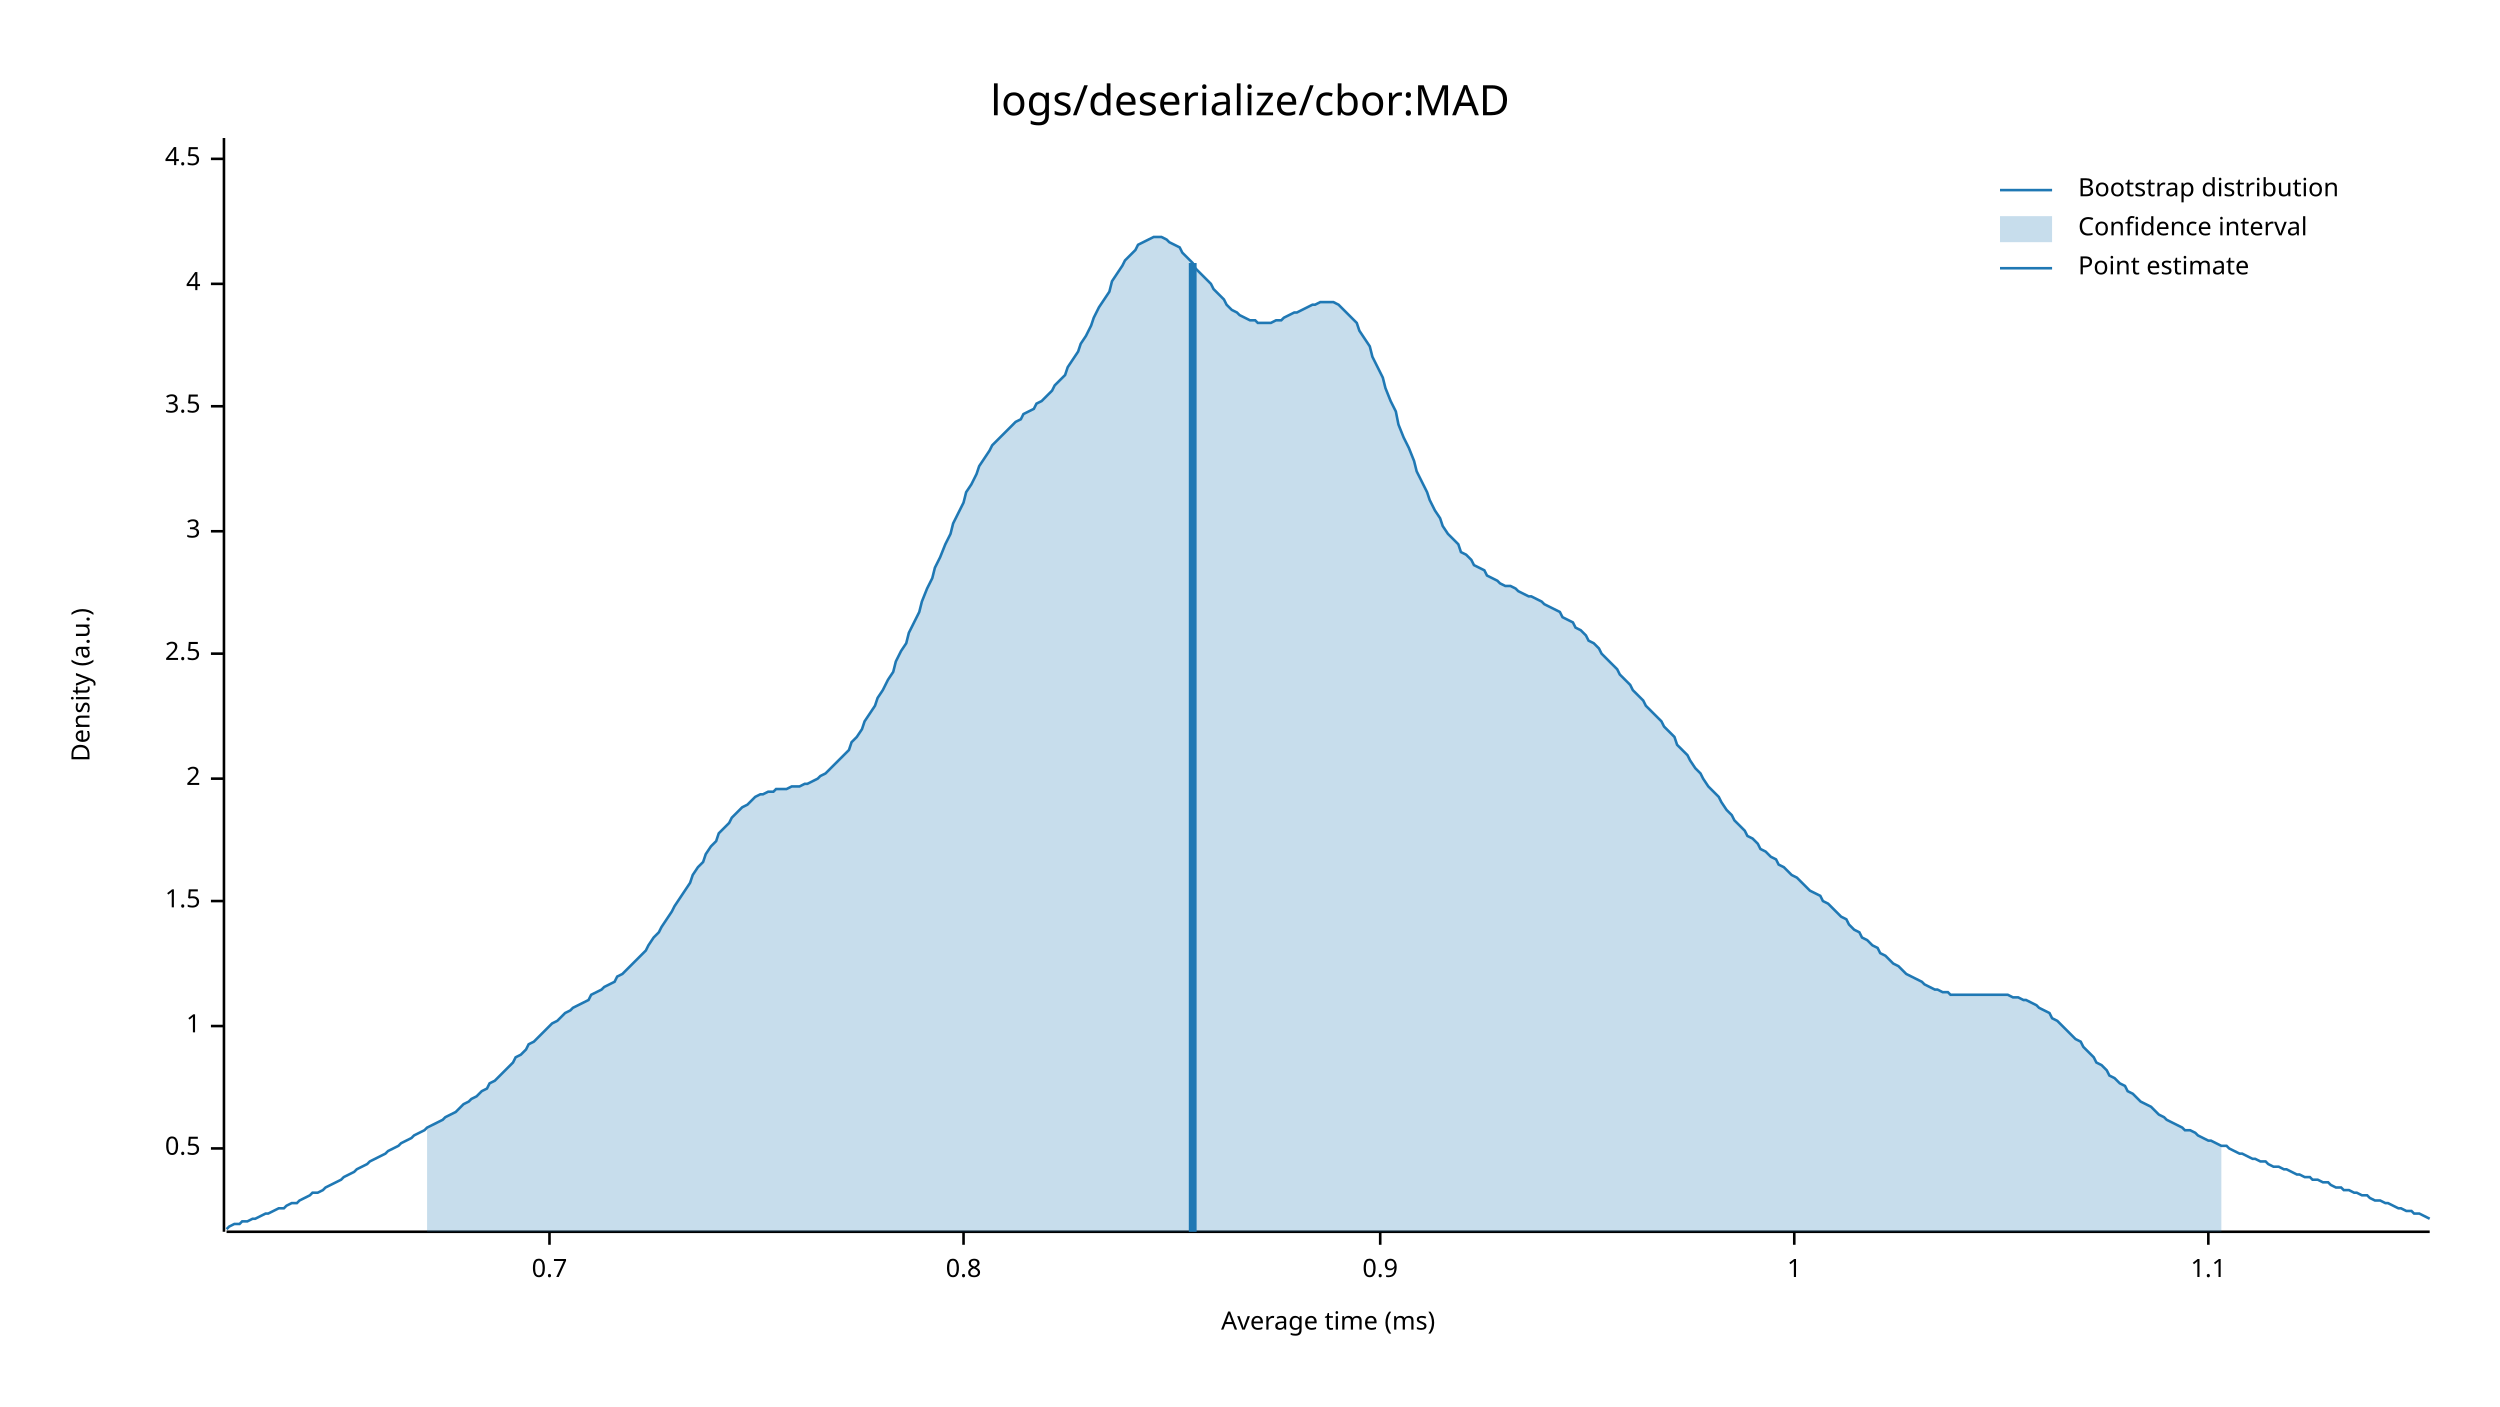
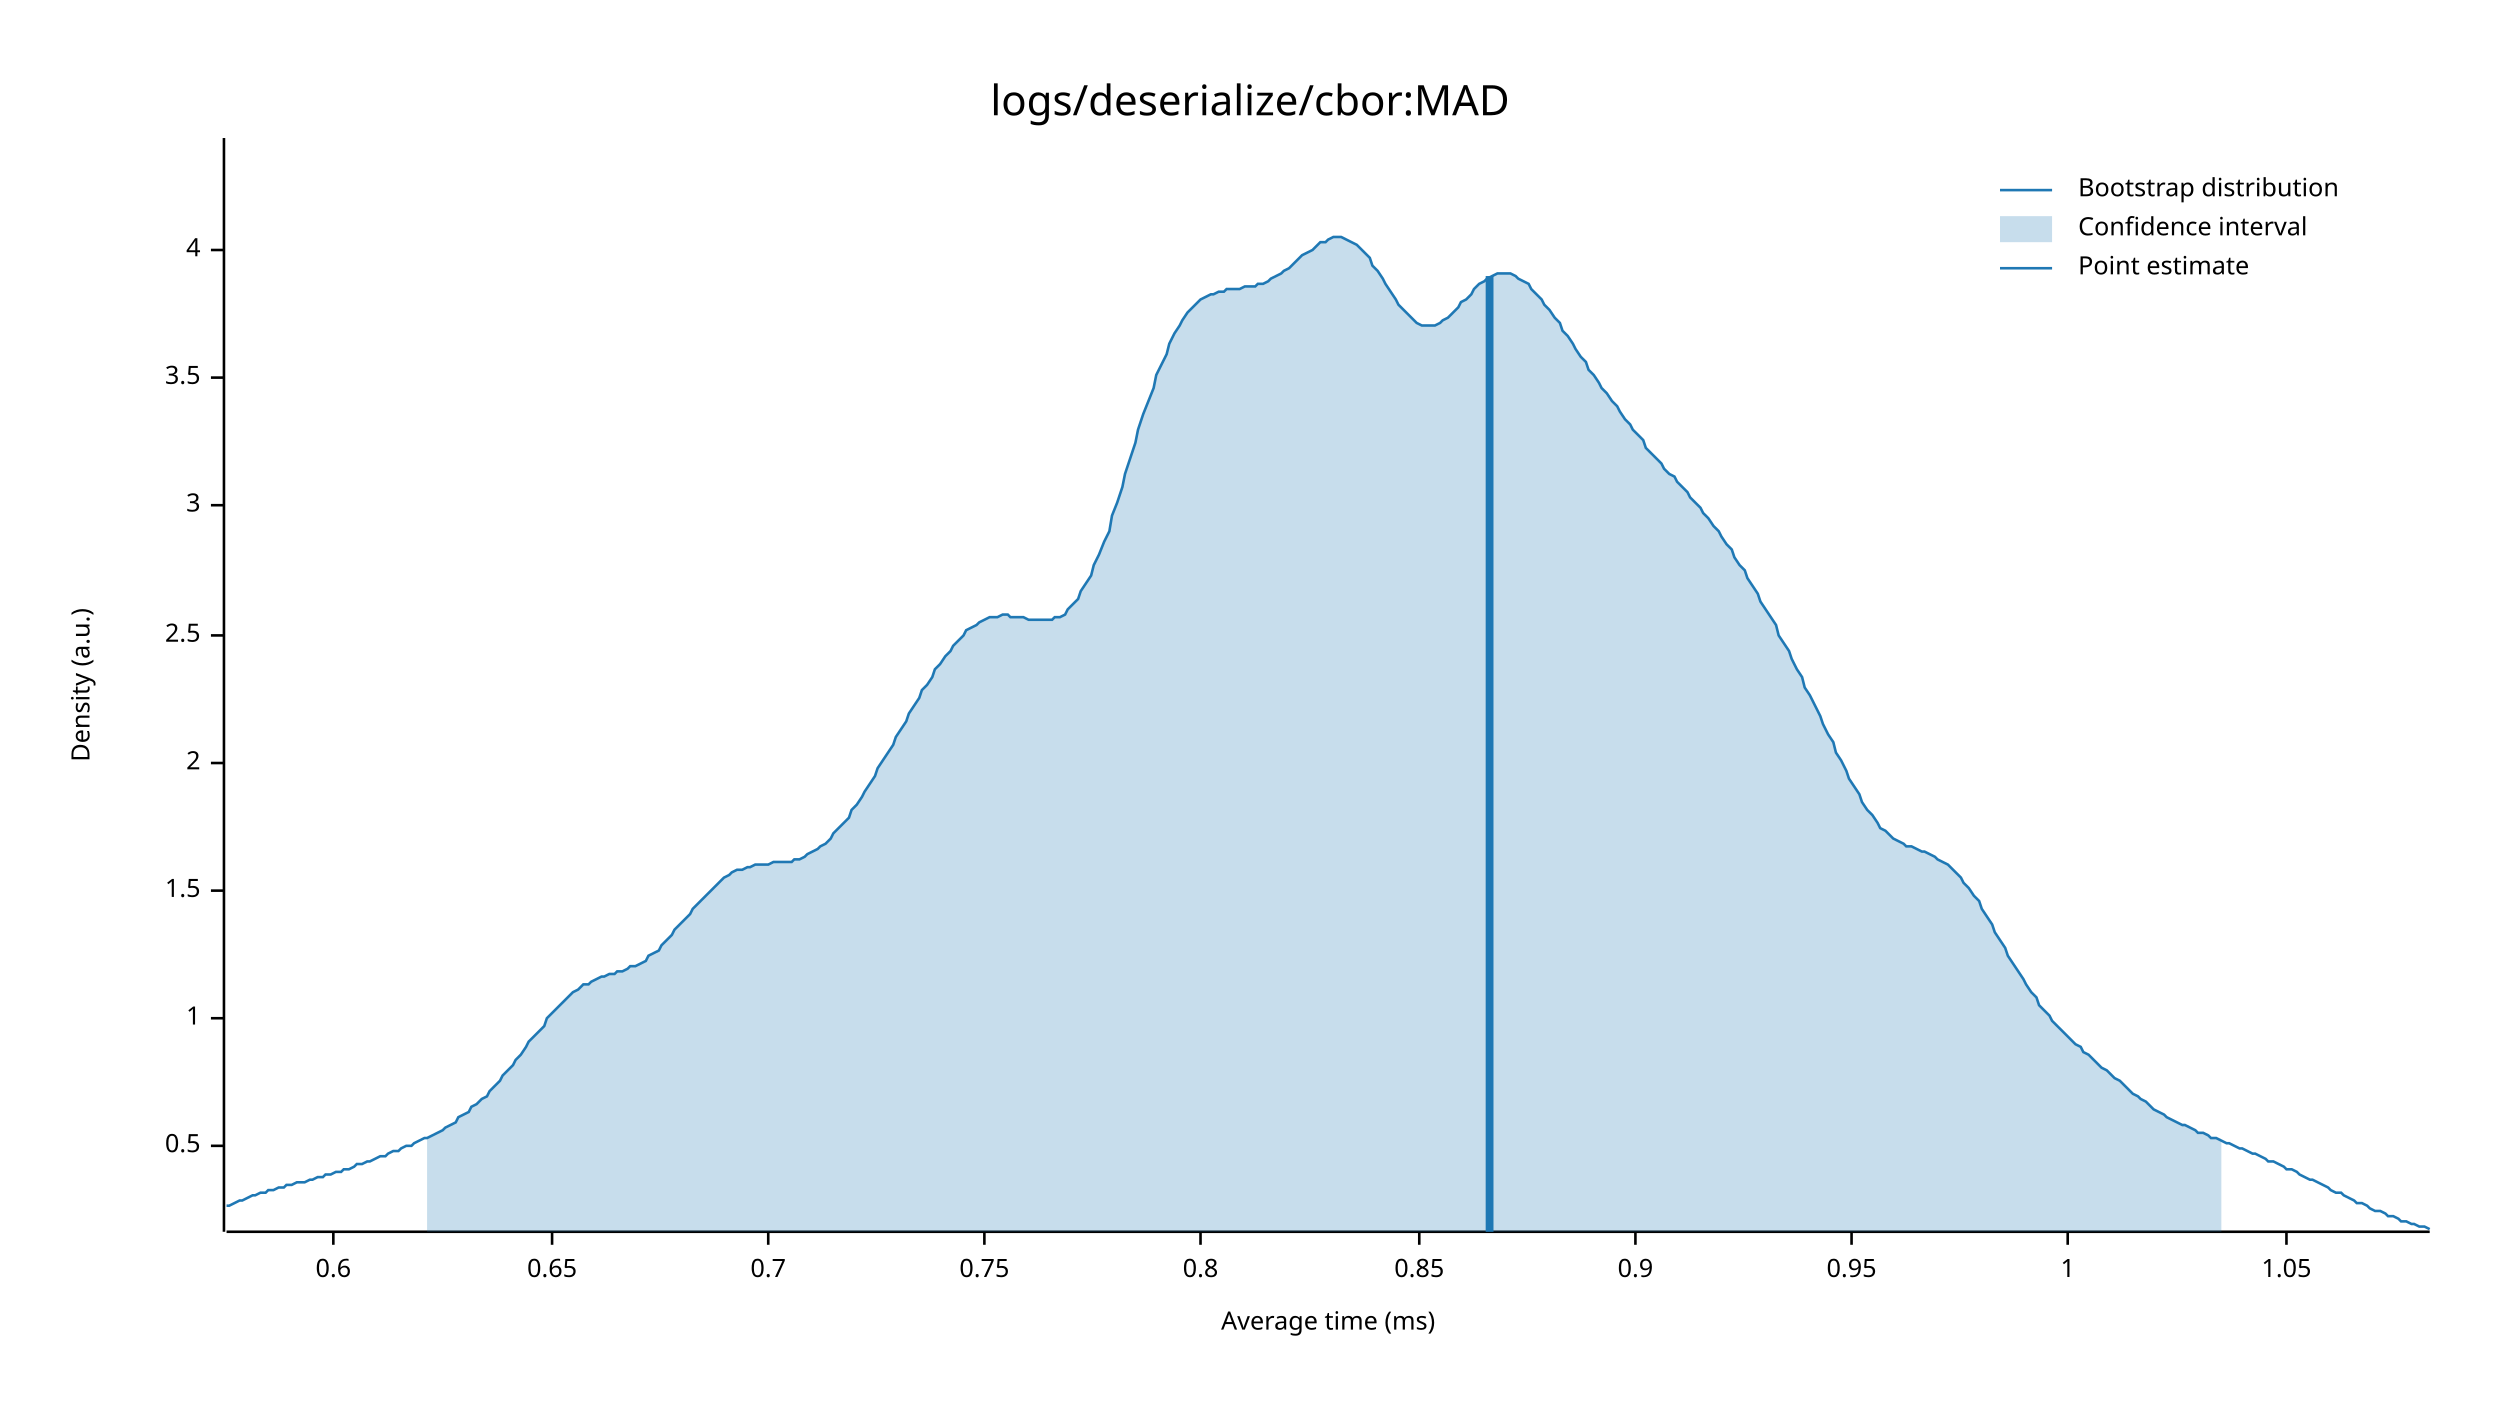
<svg xmlns="http://www.w3.org/2000/svg" width="960" height="540" viewBox="0 0 960 540">
  <text x="480" y="32" dy="0.76em" text-anchor="middle" font-family="sans-serif" font-size="16.129" opacity="1" fill="#000000">
logs/deserialize/cbor:MAD
</text>
  <text x="27" y="263" dy="0.76em" text-anchor="middle" font-family="sans-serif" font-size="9.677" opacity="1" fill="#000000" transform="rotate(270, 27, 263)">
Density (a.u.)
</text>
  <text x="510" y="513" dy="-0.5ex" text-anchor="middle" font-family="sans-serif" font-size="9.677" opacity="1" fill="#000000">
Average time (ms)
</text>
  <polyline fill="none" opacity="1" stroke="#000000" stroke-width="1" points="86,53 86,473 " />
-   <text x="77" y="441" dy="0.5ex" text-anchor="end" font-family="sans-serif" font-size="9.677" opacity="1" fill="#000000">
+   <text x="77" y="440" dy="0.5ex" text-anchor="end" font-family="sans-serif" font-size="9.677" opacity="1" fill="#000000">
0.5
</text>
-   <polyline fill="none" opacity="1" stroke="#000000" stroke-width="1" points="81,441 86,441 " />
-   <text x="77" y="394" dy="0.5ex" text-anchor="end" font-family="sans-serif" font-size="9.677" opacity="1" fill="#000000">
+   <polyline fill="none" opacity="1" stroke="#000000" stroke-width="1" points="81,440 86,440 " />
+   <text x="77" y="391" dy="0.5ex" text-anchor="end" font-family="sans-serif" font-size="9.677" opacity="1" fill="#000000">
1
</text>
-   <polyline fill="none" opacity="1" stroke="#000000" stroke-width="1" points="81,394 86,394 " />
-   <text x="77" y="346" dy="0.5ex" text-anchor="end" font-family="sans-serif" font-size="9.677" opacity="1" fill="#000000">
+   <polyline fill="none" opacity="1" stroke="#000000" stroke-width="1" points="81,391 86,391 " />
+   <text x="77" y="342" dy="0.5ex" text-anchor="end" font-family="sans-serif" font-size="9.677" opacity="1" fill="#000000">
1.5
</text>
-   <polyline fill="none" opacity="1" stroke="#000000" stroke-width="1" points="81,346 86,346 " />
-   <text x="77" y="299" dy="0.5ex" text-anchor="end" font-family="sans-serif" font-size="9.677" opacity="1" fill="#000000">
+   <polyline fill="none" opacity="1" stroke="#000000" stroke-width="1" points="81,342 86,342 " />
+   <text x="77" y="293" dy="0.5ex" text-anchor="end" font-family="sans-serif" font-size="9.677" opacity="1" fill="#000000">
2
</text>
-   <polyline fill="none" opacity="1" stroke="#000000" stroke-width="1" points="81,299 86,299 " />
-   <text x="77" y="251" dy="0.5ex" text-anchor="end" font-family="sans-serif" font-size="9.677" opacity="1" fill="#000000">
+   <polyline fill="none" opacity="1" stroke="#000000" stroke-width="1" points="81,293 86,293 " />
+   <text x="77" y="244" dy="0.5ex" text-anchor="end" font-family="sans-serif" font-size="9.677" opacity="1" fill="#000000">
2.5
</text>
-   <polyline fill="none" opacity="1" stroke="#000000" stroke-width="1" points="81,251 86,251 " />
-   <text x="77" y="204" dy="0.5ex" text-anchor="end" font-family="sans-serif" font-size="9.677" opacity="1" fill="#000000">
+   <polyline fill="none" opacity="1" stroke="#000000" stroke-width="1" points="81,244 86,244 " />
+   <text x="77" y="194" dy="0.5ex" text-anchor="end" font-family="sans-serif" font-size="9.677" opacity="1" fill="#000000">
3
</text>
-   <polyline fill="none" opacity="1" stroke="#000000" stroke-width="1" points="81,204 86,204 " />
-   <text x="77" y="156" dy="0.5ex" text-anchor="end" font-family="sans-serif" font-size="9.677" opacity="1" fill="#000000">
+   <polyline fill="none" opacity="1" stroke="#000000" stroke-width="1" points="81,194 86,194 " />
+   <text x="77" y="145" dy="0.5ex" text-anchor="end" font-family="sans-serif" font-size="9.677" opacity="1" fill="#000000">
3.5
</text>
-   <polyline fill="none" opacity="1" stroke="#000000" stroke-width="1" points="81,156 86,156 " />
-   <text x="77" y="109" dy="0.5ex" text-anchor="end" font-family="sans-serif" font-size="9.677" opacity="1" fill="#000000">
+   <polyline fill="none" opacity="1" stroke="#000000" stroke-width="1" points="81,145 86,145 " />
+   <text x="77" y="96" dy="0.5ex" text-anchor="end" font-family="sans-serif" font-size="9.677" opacity="1" fill="#000000">
4
</text>
-   <polyline fill="none" opacity="1" stroke="#000000" stroke-width="1" points="81,109 86,109 " />
-   <text x="77" y="61" dy="0.5ex" text-anchor="end" font-family="sans-serif" font-size="9.677" opacity="1" fill="#000000">
- 4.5
+   <polyline fill="none" opacity="1" stroke="#000000" stroke-width="1" points="81,96 86,96 " />
+   <polyline fill="none" opacity="1" stroke="#000000" stroke-width="1" points="87,473 933,473 " />
+   <text x="128" y="483" dy="0.76em" text-anchor="middle" font-family="sans-serif" font-size="9.677" opacity="1" fill="#000000">
+ 0.6
</text>
-   <polyline fill="none" opacity="1" stroke="#000000" stroke-width="1" points="81,61 86,61 " />
-   <polyline fill="none" opacity="1" stroke="#000000" stroke-width="1" points="87,473 933,473 " />
-   <text x="211" y="483" dy="0.76em" text-anchor="middle" font-family="sans-serif" font-size="9.677" opacity="1" fill="#000000">
+   <polyline fill="none" opacity="1" stroke="#000000" stroke-width="1" points="128,473 128,478 " />
+   <text x="212" y="483" dy="0.76em" text-anchor="middle" font-family="sans-serif" font-size="9.677" opacity="1" fill="#000000">
+ 0.65
+ </text>
+   <polyline fill="none" opacity="1" stroke="#000000" stroke-width="1" points="212,473 212,478 " />
+   <text x="295" y="483" dy="0.76em" text-anchor="middle" font-family="sans-serif" font-size="9.677" opacity="1" fill="#000000">
0.7
</text>
-   <polyline fill="none" opacity="1" stroke="#000000" stroke-width="1" points="211,473 211,478 " />
-   <text x="370" y="483" dy="0.76em" text-anchor="middle" font-family="sans-serif" font-size="9.677" opacity="1" fill="#000000">
+   <polyline fill="none" opacity="1" stroke="#000000" stroke-width="1" points="295,473 295,478 " />
+   <text x="378" y="483" dy="0.76em" text-anchor="middle" font-family="sans-serif" font-size="9.677" opacity="1" fill="#000000">
+ 0.75
+ </text>
+   <polyline fill="none" opacity="1" stroke="#000000" stroke-width="1" points="378,473 378,478 " />
+   <text x="461" y="483" dy="0.76em" text-anchor="middle" font-family="sans-serif" font-size="9.677" opacity="1" fill="#000000">
0.8
</text>
-   <polyline fill="none" opacity="1" stroke="#000000" stroke-width="1" points="370,473 370,478 " />
-   <text x="530" y="483" dy="0.76em" text-anchor="middle" font-family="sans-serif" font-size="9.677" opacity="1" fill="#000000">
+   <polyline fill="none" opacity="1" stroke="#000000" stroke-width="1" points="461,473 461,478 " />
+   <text x="545" y="483" dy="0.76em" text-anchor="middle" font-family="sans-serif" font-size="9.677" opacity="1" fill="#000000">
+ 0.85
+ </text>
+   <polyline fill="none" opacity="1" stroke="#000000" stroke-width="1" points="545,473 545,478 " />
+   <text x="628" y="483" dy="0.76em" text-anchor="middle" font-family="sans-serif" font-size="9.677" opacity="1" fill="#000000">
0.9
</text>
-   <polyline fill="none" opacity="1" stroke="#000000" stroke-width="1" points="530,473 530,478 " />
-   <text x="689" y="483" dy="0.76em" text-anchor="middle" font-family="sans-serif" font-size="9.677" opacity="1" fill="#000000">
+   <polyline fill="none" opacity="1" stroke="#000000" stroke-width="1" points="628,473 628,478 " />
+   <text x="711" y="483" dy="0.76em" text-anchor="middle" font-family="sans-serif" font-size="9.677" opacity="1" fill="#000000">
+ 0.95
+ </text>
+   <polyline fill="none" opacity="1" stroke="#000000" stroke-width="1" points="711,473 711,478 " />
+   <text x="794" y="483" dy="0.76em" text-anchor="middle" font-family="sans-serif" font-size="9.677" opacity="1" fill="#000000">
1
</text>
-   <polyline fill="none" opacity="1" stroke="#000000" stroke-width="1" points="689,473 689,478 " />
-   <text x="848" y="483" dy="0.76em" text-anchor="middle" font-family="sans-serif" font-size="9.677" opacity="1" fill="#000000">
- 1.1
+   <polyline fill="none" opacity="1" stroke="#000000" stroke-width="1" points="794,473 794,478 " />
+   <text x="878" y="483" dy="0.76em" text-anchor="middle" font-family="sans-serif" font-size="9.677" opacity="1" fill="#000000">
+ 1.05
</text>
-   <polyline fill="none" opacity="1" stroke="#000000" stroke-width="1" points="848,473 848,478 " />
-   <polyline fill="none" opacity="1" stroke="#1F78B4" stroke-width="1" points="87,472 88,471 90,470 92,470 93,469 95,469 97,468 98,468 100,467 102,466 103,466 105,465 107,464 109,464 110,463 112,462 114,462 115,461 117,460 119,459 120,458 122,458 124,457 125,456 127,455 129,454 131,453 132,452 134,451 136,450 137,449 139,448 141,447 142,446 144,445 146,444 148,443 149,442 151,441 153,440 154,439 156,438 158,437 159,436 161,435 163,434 164,433 166,432 168,431 170,430 171,429 173,428 175,427 176,426 178,424 180,423 181,422 183,421 185,419 187,418 188,416 190,415 192,413 193,412 195,410 197,408 198,406 200,405 202,403 203,401 205,400 207,398 209,396 210,395 212,393 214,392 215,391 217,389 219,388 220,387 222,386 224,385 226,384 227,382 229,381 231,380 232,379 234,378 236,377 237,375 239,374 241,372 242,371 244,369 246,367 248,365 249,363 251,360 253,358 254,356 256,353 258,350 259,348 261,345 263,342 265,339 266,336 268,333 270,331 271,328 273,325 275,323 276,320 278,318 280,316 281,314 283,312 285,310 287,309 288,308 290,306 292,305 293,305 295,304 297,304 298,303 300,303 302,303 304,302 305,302 307,302 309,301 310,301 312,300 314,299 315,298 317,297 319,295 320,294 322,292 324,290 326,288 327,285 329,283 331,280 332,277 334,274 336,271 337,268 339,265 341,261 343,258 344,254 346,250 348,247 349,243 351,239 353,235 354,231 356,226 358,222 359,218 361,214 363,209 365,205 366,201 368,197 370,193 371,189 373,186 375,182 376,179 378,176 380,173 381,171 383,169 385,167 387,165 388,164 390,162 392,161 393,159 395,158 397,157 398,155 400,154 402,152 404,150 405,148 407,146 409,144 410,141 412,138 414,135 415,132 417,129 419,125 420,122 422,118 424,115 426,112 427,108 429,105 431,102 432,100 434,98 436,96 437,94 439,93 441,92 443,91 444,91 446,91 448,92 449,93 451,94 453,95 454,97 456,99 458,101 459,103 461,105 463,107 465,109 466,111 468,113 470,115 471,117 473,119 475,120 476,121 478,122 480,123 482,123 483,124 485,124 487,124 488,124 490,123 492,123 493,122 495,121 497,120 498,120 500,119 502,118 504,117 505,117 507,116 509,116 510,116 512,116 514,117 515,118 517,120 519,122 521,124 522,127 524,130 526,133 527,137 529,141 531,145 532,149 534,154 536,158 537,163 539,168 541,172 543,177 544,181 546,185 548,189 549,192 551,196 553,199 554,202 556,205 558,207 560,209 561,212 563,213 565,215 566,217 568,218 570,219 571,221 573,222 575,223 576,224 578,225 580,225 582,226 583,227 585,228 587,229 588,229 590,230 592,231 593,232 595,233 597,234 599,235 600,237 602,238 604,239 605,241 607,242 609,244 610,246 612,247 614,249 615,251 617,253 619,255 621,257 622,259 624,261 626,263 627,265 629,267 631,269 632,271 634,273 636,275 638,277 639,279 641,281 643,283 644,286 646,288 648,290 649,292 651,295 653,297 654,299 656,302 658,304 660,306 661,308 663,311 665,313 666,315 668,317 670,319 671,321 673,322 675,324 676,326 678,327 680,329 682,330 683,332 685,333 687,335 688,336 690,337 692,339 693,340 695,342 697,343 699,344 700,346 702,347 704,349 705,350 707,352 709,353 710,355 712,357 714,358 715,360 717,361 719,363 721,364 722,366 724,367 726,369 727,370 729,371 731,373 732,374 734,375 736,376 738,377 739,378 741,379 743,380 744,380 746,381 748,381 749,382 751,382 753,382 754,382 756,382 758,382 760,382 761,382 763,382 765,382 766,382 768,382 770,382 771,382 773,383 775,383 777,384 778,384 780,385 782,386 783,387 785,388 787,389 788,391 790,392 792,394 793,395 795,397 797,399 799,400 800,402 802,404 804,406 805,408 807,409 809,411 810,413 812,414 814,416 816,417 817,419 819,420 821,422 822,423 824,424 826,425 827,426 829,428 831,429 832,430 834,431 836,432 838,433 839,434 841,434 843,435 844,436 846,437 848,438 849,438 851,439 853,440 855,440 856,441 858,442 860,443 861,443 863,444 865,445 866,445 868,446 870,446 871,447 873,448 875,448 877,449 878,449 880,450 882,451 883,451 885,452 887,452 888,453 890,453 892,454 894,454 895,455 897,456 899,456 900,457 902,457 904,458 905,458 907,459 909,459 910,460 912,461 914,461 916,462 917,462 919,463 921,464 922,464 924,465 926,465 927,466 929,466 931,467 933,468 " />
-   <polygon opacity="0.25" fill="#1F78B4" points="164,433 166,432 168,431 170,430 171,429 173,428 175,427 176,426 178,424 180,423 181,422 183,421 185,419 187,418 188,416 190,415 192,413 193,412 195,410 197,408 198,406 200,405 202,403 203,401 205,400 207,398 209,396 210,395 212,393 214,392 215,391 217,389 219,388 220,387 222,386 224,385 226,384 227,382 229,381 231,380 232,379 234,378 236,377 237,375 239,374 241,372 242,371 244,369 246,367 248,365 249,363 251,360 253,358 254,356 256,353 258,350 259,348 261,345 263,342 265,339 266,336 268,333 270,331 271,328 273,325 275,323 276,320 278,318 280,316 281,314 283,312 285,310 287,309 288,308 290,306 292,305 293,305 295,304 297,304 298,303 300,303 302,303 304,302 305,302 307,302 309,301 310,301 312,300 314,299 315,298 317,297 319,295 320,294 322,292 324,290 326,288 327,285 329,283 331,280 332,277 334,274 336,271 337,268 339,265 341,261 343,258 344,254 346,250 348,247 349,243 351,239 353,235 354,231 356,226 358,222 359,218 361,214 363,209 365,205 366,201 368,197 370,193 371,189 373,186 375,182 376,179 378,176 380,173 381,171 383,169 385,167 387,165 388,164 390,162 392,161 393,159 395,158 397,157 398,155 400,154 402,152 404,150 405,148 407,146 409,144 410,141 412,138 414,135 415,132 417,129 419,125 420,122 422,118 424,115 426,112 427,108 429,105 431,102 432,100 434,98 436,96 437,94 439,93 441,92 443,91 444,91 446,91 448,92 449,93 451,94 453,95 454,97 456,99 458,101 459,103 461,105 463,107 465,109 466,111 468,113 470,115 471,117 473,119 475,120 476,121 478,122 480,123 482,123 483,124 485,124 487,124 488,124 490,123 492,123 493,122 495,121 497,120 498,120 500,119 502,118 504,117 505,117 507,116 509,116 510,116 512,116 514,117 515,118 517,120 519,122 521,124 522,127 524,130 526,133 527,137 529,141 531,145 532,149 534,154 536,158 537,163 539,168 541,172 543,177 544,181 546,185 548,189 549,192 551,196 553,199 554,202 556,205 558,207 560,209 561,212 563,213 565,215 566,217 568,218 570,219 571,221 573,222 575,223 576,224 578,225 580,225 582,226 583,227 585,228 587,229 588,229 590,230 592,231 593,232 595,233 597,234 599,235 600,237 602,238 604,239 605,241 607,242 609,244 610,246 612,247 614,249 615,251 617,253 619,255 621,257 622,259 624,261 626,263 627,265 629,267 631,269 632,271 634,273 636,275 638,277 639,279 641,281 643,283 644,286 646,288 648,290 649,292 651,295 653,297 654,299 656,302 658,304 660,306 661,308 663,311 665,313 666,315 668,317 670,319 671,321 673,322 675,324 676,326 678,327 680,329 682,330 683,332 685,333 687,335 688,336 690,337 692,339 693,340 695,342 697,343 699,344 700,346 702,347 704,349 705,350 707,352 709,353 710,355 712,357 714,358 715,360 717,361 719,363 721,364 722,366 724,367 726,369 727,370 729,371 731,373 732,374 734,375 736,376 738,377 739,378 741,379 743,380 744,380 746,381 748,381 749,382 751,382 753,382 754,382 756,382 758,382 760,382 761,382 763,382 765,382 766,382 768,382 770,382 771,382 773,383 775,383 777,384 778,384 780,385 782,386 783,387 785,388 787,389 788,391 790,392 792,394 793,395 795,397 797,399 799,400 800,402 802,404 804,406 805,408 807,409 809,411 810,413 812,414 814,416 816,417 817,419 819,420 821,422 822,423 824,424 826,425 827,426 829,428 831,429 832,430 834,431 836,432 838,433 839,434 841,434 843,435 844,436 846,437 848,438 849,438 851,439 853,440 853,473 164,473 " />
-   <polyline fill="none" opacity="1" stroke="#1F78B4" stroke-width="3" points="458,473 458,101 " />
+   <polyline fill="none" opacity="1" stroke="#000000" stroke-width="1" points="878,473 878,478 " />
+   <polyline fill="none" opacity="1" stroke="#1F78B4" stroke-width="1" points="87,463 88,463 90,462 92,461 93,461 95,460 97,459 98,459 100,458 102,458 103,457 105,457 107,456 109,456 110,455 112,455 114,454 115,454 117,454 119,453 120,453 122,452 124,452 125,451 127,451 129,450 131,450 132,449 134,449 136,448 137,447 139,447 141,446 142,446 144,445 146,444 148,444 149,443 151,442 153,442 154,441 156,440 158,440 159,439 161,438 163,437 164,437 166,436 168,435 170,434 171,433 173,432 175,431 176,429 178,428 180,427 181,425 183,424 185,422 187,421 188,419 190,417 192,415 193,413 195,411 197,409 198,407 200,405 202,402 203,400 205,398 207,396 209,394 210,391 212,389 214,387 215,386 217,384 219,382 220,381 222,380 224,378 226,378 227,377 229,376 231,375 232,375 234,374 236,374 237,373 239,373 241,372 242,371 244,371 246,370 248,369 249,367 251,366 253,365 254,363 256,361 258,359 259,357 261,355 263,353 265,351 266,349 268,347 270,345 271,344 273,342 275,340 276,339 278,337 280,336 281,335 283,334 285,334 287,333 288,333 290,332 292,332 293,332 295,332 297,331 298,331 300,331 302,331 304,331 305,330 307,330 309,329 310,328 312,327 314,326 315,325 317,324 319,322 320,320 322,318 324,316 326,314 327,311 329,309 331,306 332,304 334,301 336,298 337,295 339,292 341,289 343,286 344,283 346,280 348,277 349,274 351,271 353,268 354,265 356,263 358,260 359,257 361,255 363,252 365,250 366,248 368,246 370,244 371,242 373,241 375,240 376,239 378,238 380,237 381,237 383,237 385,236 387,236 388,237 390,237 392,237 393,237 395,238 397,238 398,238 400,238 402,238 404,238 405,237 407,237 409,236 410,234 412,232 414,230 415,227 417,224 419,221 420,217 422,213 424,208 426,204 427,198 429,193 431,187 432,182 434,176 436,170 437,165 439,159 441,154 443,149 444,144 446,140 448,136 449,132 451,128 453,125 454,123 456,120 458,118 459,117 461,115 463,114 465,113 466,113 468,112 470,112 471,111 473,111 475,111 476,111 478,110 480,110 482,110 483,109 485,109 487,108 488,107 490,106 492,105 493,104 495,103 497,101 498,100 500,98 502,97 504,96 505,95 507,93 509,93 510,92 512,91 514,91 515,91 517,92 519,93 521,94 522,95 524,97 526,99 527,102 529,104 531,107 532,109 534,112 536,115 537,117 539,119 541,121 543,123 544,124 546,125 548,125 549,125 551,125 553,124 554,123 556,122 558,120 560,118 561,116 563,115 565,113 566,111 568,109 570,108 571,107 573,106 575,105 576,105 578,105 580,105 582,106 583,107 585,108 587,109 588,111 590,113 592,115 593,117 595,119 597,122 599,124 600,127 602,129 604,132 605,134 607,137 609,139 610,142 612,144 614,147 615,149 617,151 619,154 621,156 622,158 624,161 626,163 627,165 629,167 631,169 632,172 634,174 636,176 638,178 639,180 641,182 643,183 644,185 646,187 648,189 649,191 651,193 653,195 654,197 656,199 658,202 660,204 661,206 663,209 665,211 666,214 668,217 670,219 671,222 673,225 675,228 676,231 678,234 680,237 682,240 683,244 685,247 687,250 688,253 690,257 692,260 693,264 695,267 697,271 699,275 700,278 702,282 704,285 705,289 707,292 709,296 710,299 712,302 714,305 715,308 717,311 719,313 721,316 722,318 724,319 726,321 727,322 729,323 731,324 732,325 734,325 736,326 738,327 739,327 741,328 743,329 744,330 746,331 748,332 749,333 751,335 753,337 754,339 756,341 758,344 760,346 761,349 763,352 765,355 766,358 768,361 770,364 771,367 773,370 775,373 777,376 778,378 780,381 782,383 783,386 785,388 787,390 788,392 790,394 792,396 793,397 795,399 797,401 799,402 800,404 802,405 804,407 805,408 807,410 809,411 810,412 812,414 814,415 816,417 817,418 819,420 821,421 822,422 824,423 826,425 827,426 829,427 831,428 832,429 834,430 836,431 838,432 839,432 841,433 843,434 844,435 846,435 848,436 849,437 851,437 853,438 855,439 856,439 858,440 860,441 861,441 863,442 865,443 866,443 868,444 870,445 871,446 873,446 875,447 877,448 878,449 880,449 882,450 883,451 885,452 887,453 888,453 890,454 892,455 894,456 895,457 897,458 899,458 900,459 902,460 904,461 905,462 907,462 909,463 910,464 912,465 914,465 916,466 917,467 919,467 921,468 922,469 924,469 926,470 927,470 929,471 931,471 933,472 " />
+   <polygon opacity="0.25" fill="#1F78B4" points="164,437 166,436 168,435 170,434 171,433 173,432 175,431 176,429 178,428 180,427 181,425 183,424 185,422 187,421 188,419 190,417 192,415 193,413 195,411 197,409 198,407 200,405 202,402 203,400 205,398 207,396 209,394 210,391 212,389 214,387 215,386 217,384 219,382 220,381 222,380 224,378 226,378 227,377 229,376 231,375 232,375 234,374 236,374 237,373 239,373 241,372 242,371 244,371 246,370 248,369 249,367 251,366 253,365 254,363 256,361 258,359 259,357 261,355 263,353 265,351 266,349 268,347 270,345 271,344 273,342 275,340 276,339 278,337 280,336 281,335 283,334 285,334 287,333 288,333 290,332 292,332 293,332 295,332 297,331 298,331 300,331 302,331 304,331 305,330 307,330 309,329 310,328 312,327 314,326 315,325 317,324 319,322 320,320 322,318 324,316 326,314 327,311 329,309 331,306 332,304 334,301 336,298 337,295 339,292 341,289 343,286 344,283 346,280 348,277 349,274 351,271 353,268 354,265 356,263 358,260 359,257 361,255 363,252 365,250 366,248 368,246 370,244 371,242 373,241 375,240 376,239 378,238 380,237 381,237 383,237 385,236 387,236 388,237 390,237 392,237 393,237 395,238 397,238 398,238 400,238 402,238 404,238 405,237 407,237 409,236 410,234 412,232 414,230 415,227 417,224 419,221 420,217 422,213 424,208 426,204 427,198 429,193 431,187 432,182 434,176 436,170 437,165 439,159 441,154 443,149 444,144 446,140 448,136 449,132 451,128 453,125 454,123 456,120 458,118 459,117 461,115 463,114 465,113 466,113 468,112 470,112 471,111 473,111 475,111 476,111 478,110 480,110 482,110 483,109 485,109 487,108 488,107 490,106 492,105 493,104 495,103 497,101 498,100 500,98 502,97 504,96 505,95 507,93 509,93 510,92 512,91 514,91 515,91 517,92 519,93 521,94 522,95 524,97 526,99 527,102 529,104 531,107 532,109 534,112 536,115 537,117 539,119 541,121 543,123 544,124 546,125 548,125 549,125 551,125 553,124 554,123 556,122 558,120 560,118 561,116 563,115 565,113 566,111 568,109 570,108 571,107 573,106 575,105 576,105 578,105 580,105 582,106 583,107 585,108 587,109 588,111 590,113 592,115 593,117 595,119 597,122 599,124 600,127 602,129 604,132 605,134 607,137 609,139 610,142 612,144 614,147 615,149 617,151 619,154 621,156 622,158 624,161 626,163 627,165 629,167 631,169 632,172 634,174 636,176 638,178 639,180 641,182 643,183 644,185 646,187 648,189 649,191 651,193 653,195 654,197 656,199 658,202 660,204 661,206 663,209 665,211 666,214 668,217 670,219 671,222 673,225 675,228 676,231 678,234 680,237 682,240 683,244 685,247 687,250 688,253 690,257 692,260 693,264 695,267 697,271 699,275 700,278 702,282 704,285 705,289 707,292 709,296 710,299 712,302 714,305 715,308 717,311 719,313 721,316 722,318 724,319 726,321 727,322 729,323 731,324 732,325 734,325 736,326 738,327 739,327 741,328 743,329 744,330 746,331 748,332 749,333 751,335 753,337 754,339 756,341 758,344 760,346 761,349 763,352 765,355 766,358 768,361 770,364 771,367 773,370 775,373 777,376 778,378 780,381 782,383 783,386 785,388 787,390 788,392 790,394 792,396 793,397 795,399 797,401 799,402 800,404 802,405 804,407 805,408 807,410 809,411 810,412 812,414 814,415 816,417 817,418 819,420 821,421 822,422 824,423 826,425 827,426 829,427 831,428 832,429 834,430 836,431 838,432 839,432 841,433 843,434 844,435 846,435 848,436 849,437 851,437 853,438 853,473 164,473 " />
+   <polyline fill="none" opacity="1" stroke="#1F78B4" stroke-width="3" points="572,473 572,106 " />
  <text x="798" y="68" dy="0.76em" text-anchor="start" font-family="sans-serif" font-size="9.677" opacity="1" fill="#000000">
Bootstrap distribution
</text>
  <text x="798" y="83" dy="0.76em" text-anchor="start" font-family="sans-serif" font-size="9.677" opacity="1" fill="#000000">
Confidence interval
</text>
  <text x="798" y="98" dy="0.76em" text-anchor="start" font-family="sans-serif" font-size="9.677" opacity="1" fill="#000000">
Point estimate
</text>
  <polyline fill="none" opacity="1" stroke="#1F78B4" stroke-width="1" points="768,73 788,73 " />
  <rect x="768" y="83" width="20" height="10" opacity="0.25" fill="#1F78B4" stroke="none" />
  <polyline fill="none" opacity="1" stroke="#1F78B4" stroke-width="1" points="768,103 788,103 " />
</svg>
